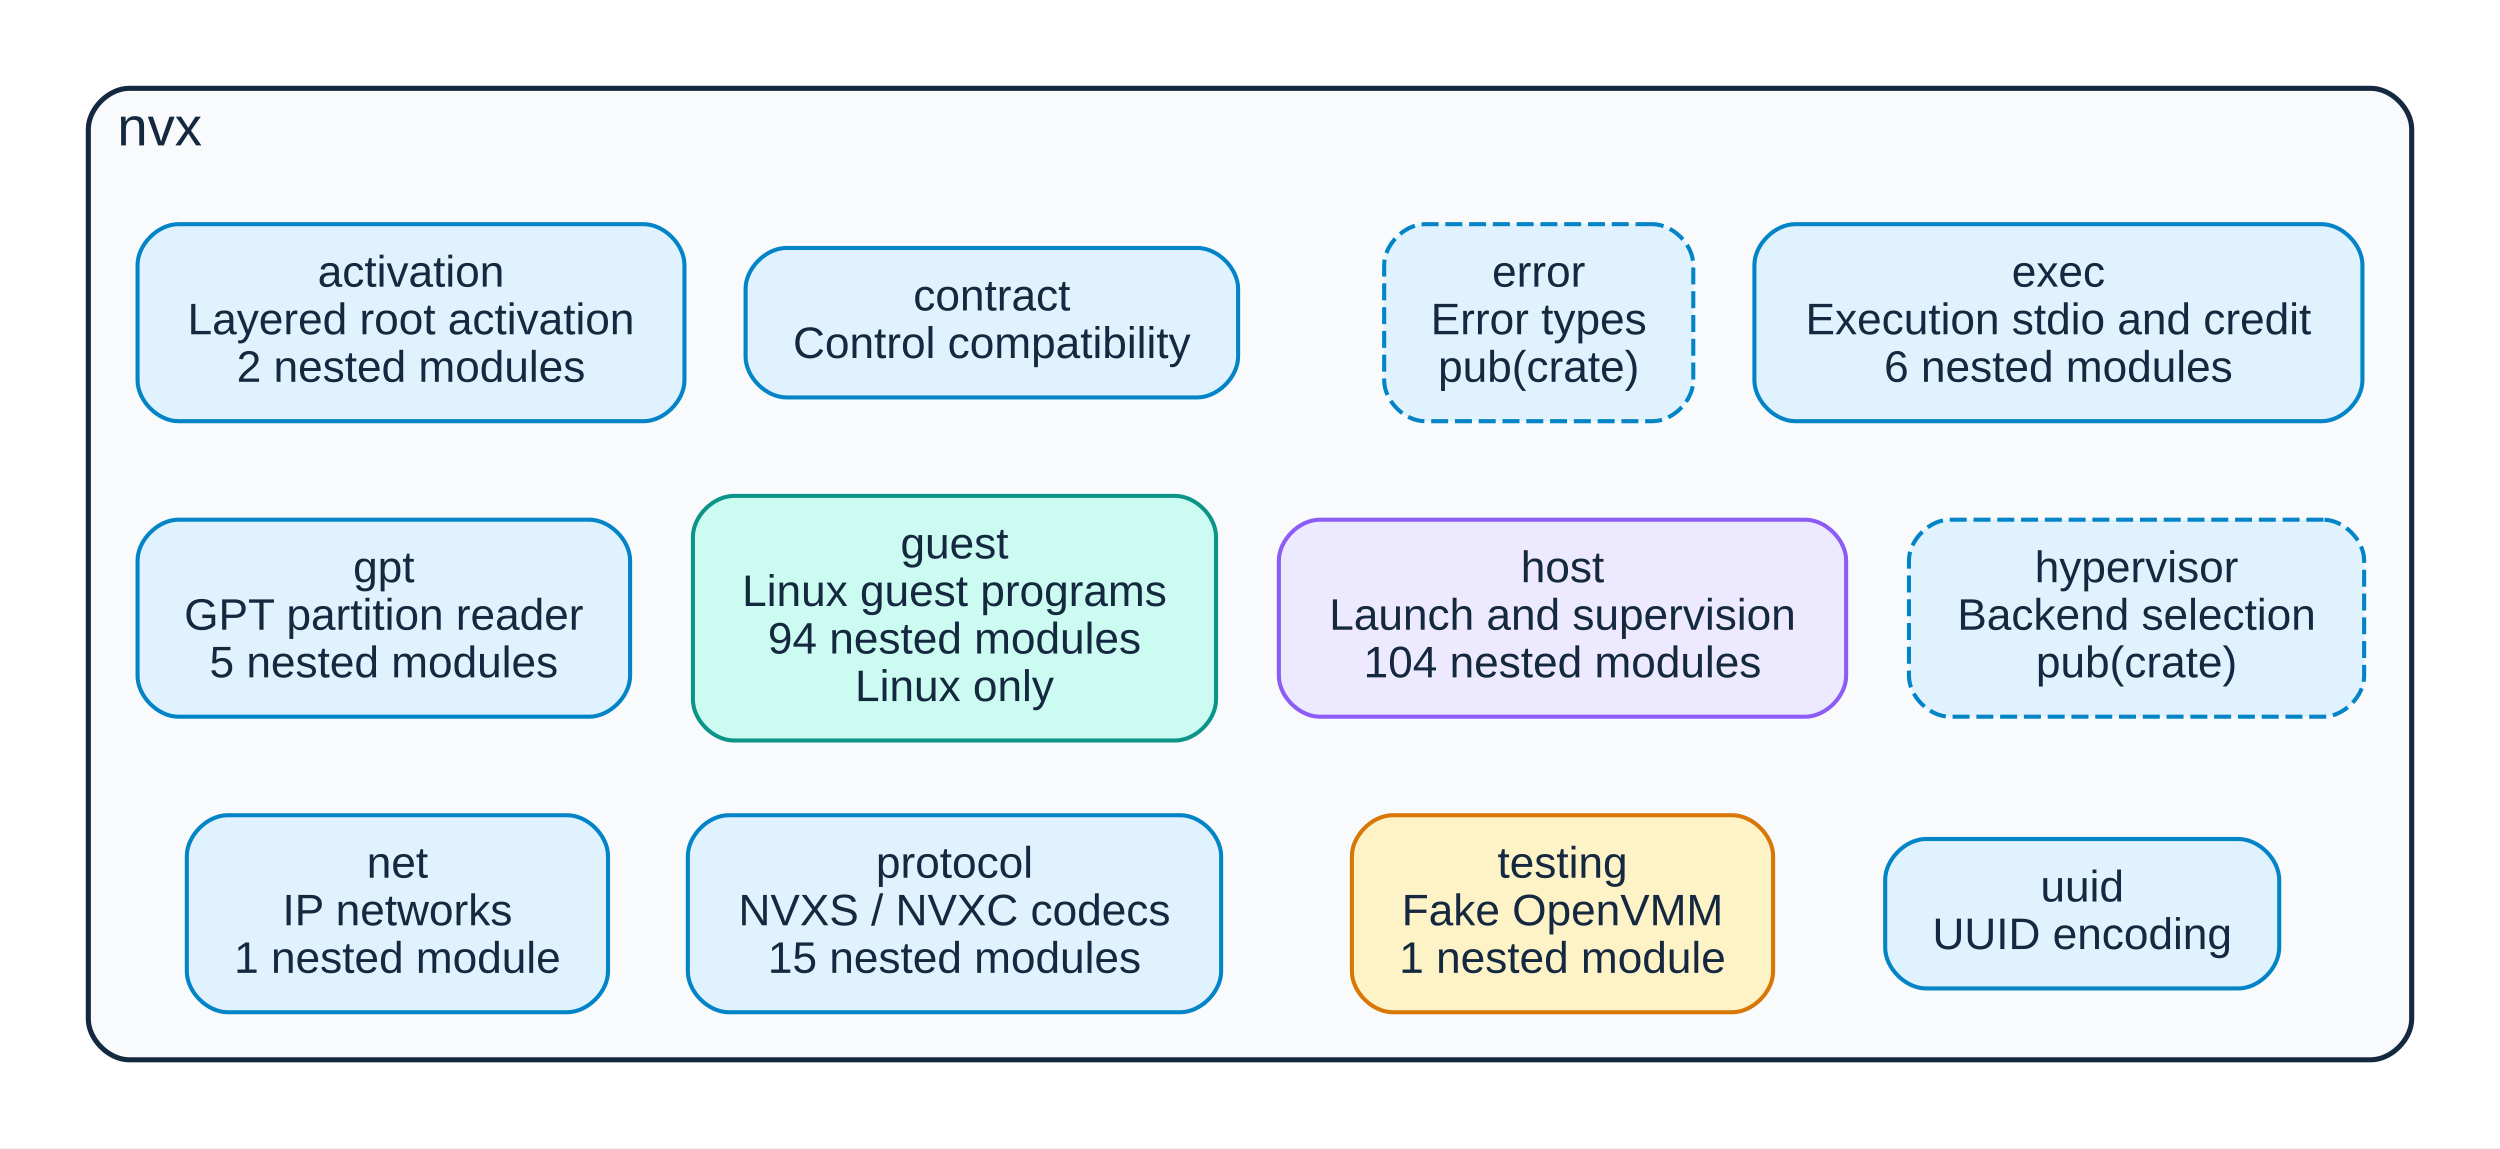
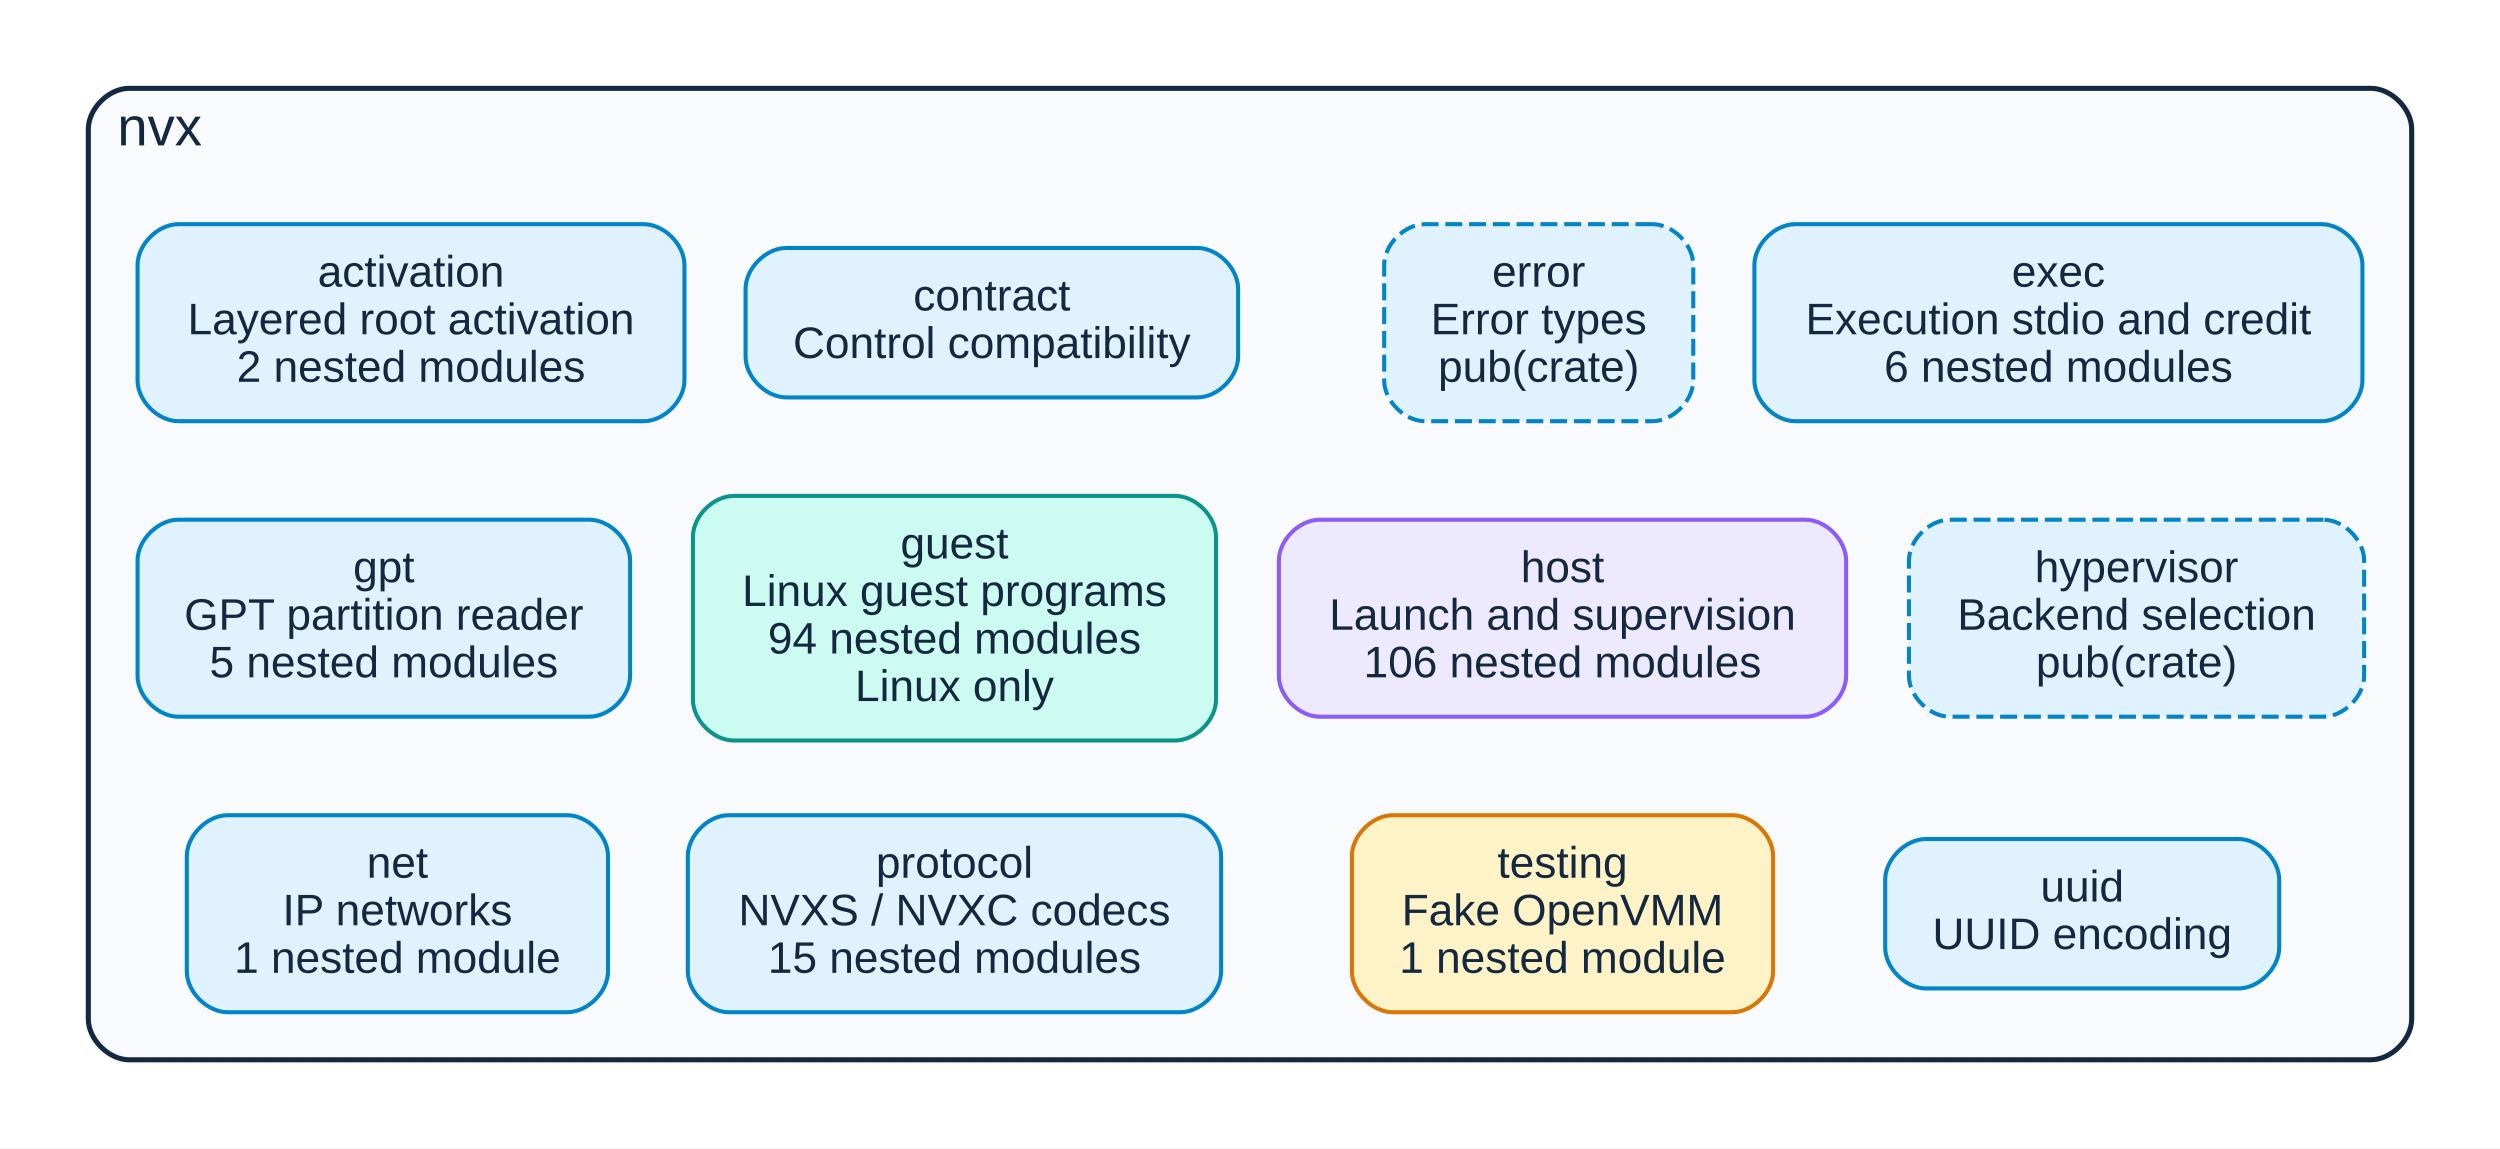
<svg xmlns="http://www.w3.org/2000/svg" xmlns:xlink="http://www.w3.org/1999/xlink" width="736pt" height="338pt" viewBox="0.00 0.00 736.00 338.00">
  <g id="graph0" class="graph" transform="scale(1 1) rotate(0) translate(18 320)">
    <polygon fill="white" stroke="transparent" points="-18,18 -18,-320 718,-320 718,18 -18,18" />
    <g id="clust1" class="cluster">
      <path fill="#f8fafc" stroke="#14283f" stroke-width="1.5" d="M20,-8C20,-8 680,-8 680,-8 686,-8 692,-14 692,-20 692,-20 692,-282 692,-282 692,-288 686,-294 680,-294 680,-294 20,-294 20,-294 14,-294 8,-288 8,-282 8,-282 8,-20 8,-20 8,-14 14,-8 20,-8" />
      <text text-anchor="middle" x="29" y="-277.2" font-family="Liberation Sans,Arial,Helvetica,sans-serif" font-size="16.00" fill="#14283f">nvx</text>
    </g>
    <g id="node1" class="node">
      <g id="a_node1">
        <a xlink:title="nvx::activation (pub)">
          <path fill="#e0f2fe" stroke="#0284c7" stroke-width="1.2" d="M171.5,-254C171.5,-254 34.5,-254 34.5,-254 28.5,-254 22.5,-248 22.5,-242 22.5,-242 22.5,-208 22.5,-208 22.5,-202 28.5,-196 34.5,-196 34.5,-196 171.5,-196 171.5,-196 177.5,-196 183.5,-202 183.5,-208 183.5,-208 183.5,-242 183.5,-242 183.5,-248 177.5,-254 171.5,-254" />
          <text text-anchor="middle" x="103" y="-235.6" font-family="Liberation Sans,Arial,Helvetica,sans-serif" font-size="13.00" fill="#14283f">activation</text>
          <text text-anchor="middle" x="103" y="-221.6" font-family="Liberation Sans,Arial,Helvetica,sans-serif" font-size="13.00" fill="#14283f">Layered root activation</text>
          <text text-anchor="middle" x="103" y="-207.6" font-family="Liberation Sans,Arial,Helvetica,sans-serif" font-size="13.00" fill="#14283f">2 nested modules</text>
        </a>
      </g>
    </g>
    <g id="node2" class="node">
      <g id="a_node2">
        <a xlink:title="nvx::contract (pub)">
          <path fill="#e0f2fe" stroke="#0284c7" stroke-width="1.2" d="M334.5,-247C334.5,-247 213.5,-247 213.5,-247 207.5,-247 201.5,-241 201.5,-235 201.5,-235 201.5,-215 201.5,-215 201.5,-209 207.5,-203 213.5,-203 213.5,-203 334.5,-203 334.5,-203 340.5,-203 346.5,-209 346.5,-215 346.5,-215 346.5,-235 346.5,-235 346.5,-241 340.5,-247 334.5,-247" />
          <text text-anchor="middle" x="274" y="-228.6" font-family="Liberation Sans,Arial,Helvetica,sans-serif" font-size="13.00" fill="#14283f">contract</text>
          <text text-anchor="middle" x="274" y="-214.6" font-family="Liberation Sans,Arial,Helvetica,sans-serif" font-size="13.00" fill="#14283f">Control compatibility</text>
        </a>
      </g>
    </g>
    <g id="node3" class="node">
      <g id="a_node3">
        <a xlink:title="nvx::error (pub(crate))">
          <path fill="#e0f2fe" stroke="#0284c7" stroke-width="1.2" stroke-dasharray="5,2" d="M468.5,-254C468.5,-254 401.5,-254 401.5,-254 395.5,-254 389.5,-248 389.5,-242 389.5,-242 389.5,-208 389.5,-208 389.5,-202 395.5,-196 401.5,-196 401.5,-196 468.5,-196 468.5,-196 474.5,-196 480.5,-202 480.5,-208 480.5,-208 480.5,-242 480.5,-242 480.5,-248 474.5,-254 468.5,-254" />
          <text text-anchor="middle" x="435" y="-235.6" font-family="Liberation Sans,Arial,Helvetica,sans-serif" font-size="13.00" fill="#14283f">error</text>
          <text text-anchor="middle" x="435" y="-221.6" font-family="Liberation Sans,Arial,Helvetica,sans-serif" font-size="13.00" fill="#14283f">Error types</text>
          <text text-anchor="middle" x="435" y="-207.6" font-family="Liberation Sans,Arial,Helvetica,sans-serif" font-size="13.00" fill="#14283f">pub(crate)</text>
        </a>
      </g>
    </g>
    <g id="node4" class="node">
      <g id="a_node4">
        <a xlink:title="nvx::exec (pub)">
          <path fill="#e0f2fe" stroke="#0284c7" stroke-width="1.2" d="M665.5,-254C665.5,-254 510.5,-254 510.5,-254 504.5,-254 498.5,-248 498.5,-242 498.5,-242 498.5,-208 498.5,-208 498.5,-202 504.5,-196 510.5,-196 510.5,-196 665.5,-196 665.5,-196 671.5,-196 677.5,-202 677.5,-208 677.5,-208 677.5,-242 677.5,-242 677.5,-248 671.5,-254 665.5,-254" />
          <text text-anchor="middle" x="588" y="-235.6" font-family="Liberation Sans,Arial,Helvetica,sans-serif" font-size="13.00" fill="#14283f">exec</text>
          <text text-anchor="middle" x="588" y="-221.6" font-family="Liberation Sans,Arial,Helvetica,sans-serif" font-size="13.00" fill="#14283f">Execution stdio and credit</text>
          <text text-anchor="middle" x="588" y="-207.6" font-family="Liberation Sans,Arial,Helvetica,sans-serif" font-size="13.00" fill="#14283f">6 nested modules</text>
        </a>
      </g>
    </g>
    <g id="node5" class="node">
      <g id="a_node5">
        <a xlink:title="nvx::gpt (pub)">
          <path fill="#e0f2fe" stroke="#0284c7" stroke-width="1.2" d="M155.5,-167C155.5,-167 34.5,-167 34.5,-167 28.5,-167 22.5,-161 22.5,-155 22.5,-155 22.5,-121 22.5,-121 22.5,-115 28.5,-109 34.5,-109 34.5,-109 155.5,-109 155.5,-109 161.5,-109 167.5,-115 167.5,-121 167.5,-121 167.5,-155 167.5,-155 167.5,-161 161.5,-167 155.5,-167" />
          <text text-anchor="middle" x="95" y="-148.6" font-family="Liberation Sans,Arial,Helvetica,sans-serif" font-size="13.00" fill="#14283f">gpt</text>
          <text text-anchor="middle" x="95" y="-134.6" font-family="Liberation Sans,Arial,Helvetica,sans-serif" font-size="13.00" fill="#14283f">GPT partition reader</text>
          <text text-anchor="middle" x="95" y="-120.6" font-family="Liberation Sans,Arial,Helvetica,sans-serif" font-size="13.00" fill="#14283f">5 nested modules</text>
        </a>
      </g>
    </g>
    <g id="node6" class="node">
      <g id="a_node6">
        <a xlink:title="nvx::guest (pub)">
          <path fill="#ccfbf1" stroke="#0d9488" stroke-width="1.2" d="M328,-174C328,-174 198,-174 198,-174 192,-174 186,-168 186,-162 186,-162 186,-114 186,-114 186,-108 192,-102 198,-102 198,-102 328,-102 328,-102 334,-102 340,-108 340,-114 340,-114 340,-162 340,-162 340,-168 334,-174 328,-174" />
          <text text-anchor="middle" x="263" y="-155.6" font-family="Liberation Sans,Arial,Helvetica,sans-serif" font-size="13.00" fill="#14283f">guest</text>
          <text text-anchor="middle" x="263" y="-141.6" font-family="Liberation Sans,Arial,Helvetica,sans-serif" font-size="13.00" fill="#14283f">Linux guest programs</text>
          <text text-anchor="middle" x="263" y="-127.6" font-family="Liberation Sans,Arial,Helvetica,sans-serif" font-size="13.00" fill="#14283f">94 nested modules</text>
          <text text-anchor="middle" x="263" y="-113.6" font-family="Liberation Sans,Arial,Helvetica,sans-serif" font-size="13.00" fill="#14283f">Linux only</text>
        </a>
      </g>
    </g>
    <g id="node7" class="node">
      <g id="a_node7">
        <a xlink:title="nvx::host (pub)">
          <path fill="#ede9fe" stroke="#8b5cf6" stroke-width="1.2" d="M513.5,-167C513.5,-167 370.5,-167 370.5,-167 364.5,-167 358.5,-161 358.5,-155 358.5,-155 358.5,-121 358.5,-121 358.5,-115 364.5,-109 370.5,-109 370.5,-109 513.5,-109 513.5,-109 519.5,-109 525.5,-115 525.5,-121 525.5,-121 525.5,-155 525.5,-155 525.5,-161 519.5,-167 513.5,-167" />
          <text text-anchor="middle" x="442" y="-148.6" font-family="Liberation Sans,Arial,Helvetica,sans-serif" font-size="13.00" fill="#14283f">host</text>
          <text text-anchor="middle" x="442" y="-134.6" font-family="Liberation Sans,Arial,Helvetica,sans-serif" font-size="13.00" fill="#14283f">Launch and supervision</text>
-           <text text-anchor="middle" x="442" y="-120.6" font-family="Liberation Sans,Arial,Helvetica,sans-serif" font-size="13.00" fill="#14283f">104 nested modules</text>
+           <text text-anchor="middle" x="442" y="-120.6" font-family="Liberation Sans,Arial,Helvetica,sans-serif" font-size="13.00" fill="#14283f">106 nested modules</text>
        </a>
      </g>
    </g>
    <g id="node8" class="node">
      <g id="a_node8">
        <a xlink:title="nvx::hypervisor (pub(crate))">
          <path fill="#e0f2fe" stroke="#0284c7" stroke-width="1.2" stroke-dasharray="5,2" d="M666,-167C666,-167 556,-167 556,-167 550,-167 544,-161 544,-155 544,-155 544,-121 544,-121 544,-115 550,-109 556,-109 556,-109 666,-109 666,-109 672,-109 678,-115 678,-121 678,-121 678,-155 678,-155 678,-161 672,-167 666,-167" />
          <text text-anchor="middle" x="611" y="-148.6" font-family="Liberation Sans,Arial,Helvetica,sans-serif" font-size="13.00" fill="#14283f">hypervisor</text>
          <text text-anchor="middle" x="611" y="-134.6" font-family="Liberation Sans,Arial,Helvetica,sans-serif" font-size="13.00" fill="#14283f">Backend selection</text>
          <text text-anchor="middle" x="611" y="-120.6" font-family="Liberation Sans,Arial,Helvetica,sans-serif" font-size="13.00" fill="#14283f">pub(crate)</text>
        </a>
      </g>
    </g>
    <g id="node9" class="node">
      <g id="a_node9">
        <a xlink:title="nvx::net (pub)">
          <path fill="#e0f2fe" stroke="#0284c7" stroke-width="1.2" d="M149,-80C149,-80 49,-80 49,-80 43,-80 37,-74 37,-68 37,-68 37,-34 37,-34 37,-28 43,-22 49,-22 49,-22 149,-22 149,-22 155,-22 161,-28 161,-34 161,-34 161,-68 161,-68 161,-74 155,-80 149,-80" />
          <text text-anchor="middle" x="99" y="-61.6" font-family="Liberation Sans,Arial,Helvetica,sans-serif" font-size="13.00" fill="#14283f">net</text>
          <text text-anchor="middle" x="99" y="-47.6" font-family="Liberation Sans,Arial,Helvetica,sans-serif" font-size="13.00" fill="#14283f">IP networks</text>
          <text text-anchor="middle" x="99" y="-33.6" font-family="Liberation Sans,Arial,Helvetica,sans-serif" font-size="13.00" fill="#14283f">1 nested module</text>
        </a>
      </g>
    </g>
    <g id="node10" class="node">
      <g id="a_node10">
        <a xlink:title="nvx::protocol (pub)">
          <path fill="#e0f2fe" stroke="#0284c7" stroke-width="1.2" d="M329.5,-80C329.5,-80 196.5,-80 196.5,-80 190.5,-80 184.5,-74 184.5,-68 184.5,-68 184.5,-34 184.5,-34 184.5,-28 190.5,-22 196.5,-22 196.5,-22 329.5,-22 329.5,-22 335.5,-22 341.5,-28 341.5,-34 341.5,-34 341.5,-68 341.5,-68 341.5,-74 335.5,-80 329.5,-80" />
          <text text-anchor="middle" x="263" y="-61.6" font-family="Liberation Sans,Arial,Helvetica,sans-serif" font-size="13.00" fill="#14283f">protocol</text>
          <text text-anchor="middle" x="263" y="-47.6" font-family="Liberation Sans,Arial,Helvetica,sans-serif" font-size="13.00" fill="#14283f">NVXS / NVXC codecs</text>
          <text text-anchor="middle" x="263" y="-33.6" font-family="Liberation Sans,Arial,Helvetica,sans-serif" font-size="13.00" fill="#14283f">15 nested modules</text>
        </a>
      </g>
    </g>
    <g id="node11" class="node">
      <g id="a_node11">
        <a xlink:title="nvx::testing (pub)">
          <path fill="#fef3c7" stroke="#d97706" stroke-width="1.2" d="M492,-80C492,-80 392,-80 392,-80 386,-80 380,-74 380,-68 380,-68 380,-34 380,-34 380,-28 386,-22 392,-22 392,-22 492,-22 492,-22 498,-22 504,-28 504,-34 504,-34 504,-68 504,-68 504,-74 498,-80 492,-80" />
          <text text-anchor="middle" x="442" y="-61.6" font-family="Liberation Sans,Arial,Helvetica,sans-serif" font-size="13.00" fill="#14283f">testing</text>
          <text text-anchor="middle" x="442" y="-47.6" font-family="Liberation Sans,Arial,Helvetica,sans-serif" font-size="13.00" fill="#14283f">Fake OpenVMM</text>
          <text text-anchor="middle" x="442" y="-33.6" font-family="Liberation Sans,Arial,Helvetica,sans-serif" font-size="13.00" fill="#14283f">1 nested module</text>
        </a>
      </g>
    </g>
    <g id="node12" class="node">
      <g id="a_node12">
        <a xlink:title="nvx::uuid (pub)">
          <path fill="#e0f2fe" stroke="#0284c7" stroke-width="1.2" d="M641,-73C641,-73 549,-73 549,-73 543,-73 537,-67 537,-61 537,-61 537,-41 537,-41 537,-35 543,-29 549,-29 549,-29 641,-29 641,-29 647,-29 653,-35 653,-41 653,-41 653,-61 653,-61 653,-67 647,-73 641,-73" />
          <text text-anchor="middle" x="595" y="-54.6" font-family="Liberation Sans,Arial,Helvetica,sans-serif" font-size="13.00" fill="#14283f">uuid</text>
          <text text-anchor="middle" x="595" y="-40.6" font-family="Liberation Sans,Arial,Helvetica,sans-serif" font-size="13.00" fill="#14283f">UUID encoding</text>
        </a>
      </g>
    </g>
  </g>
</svg>
